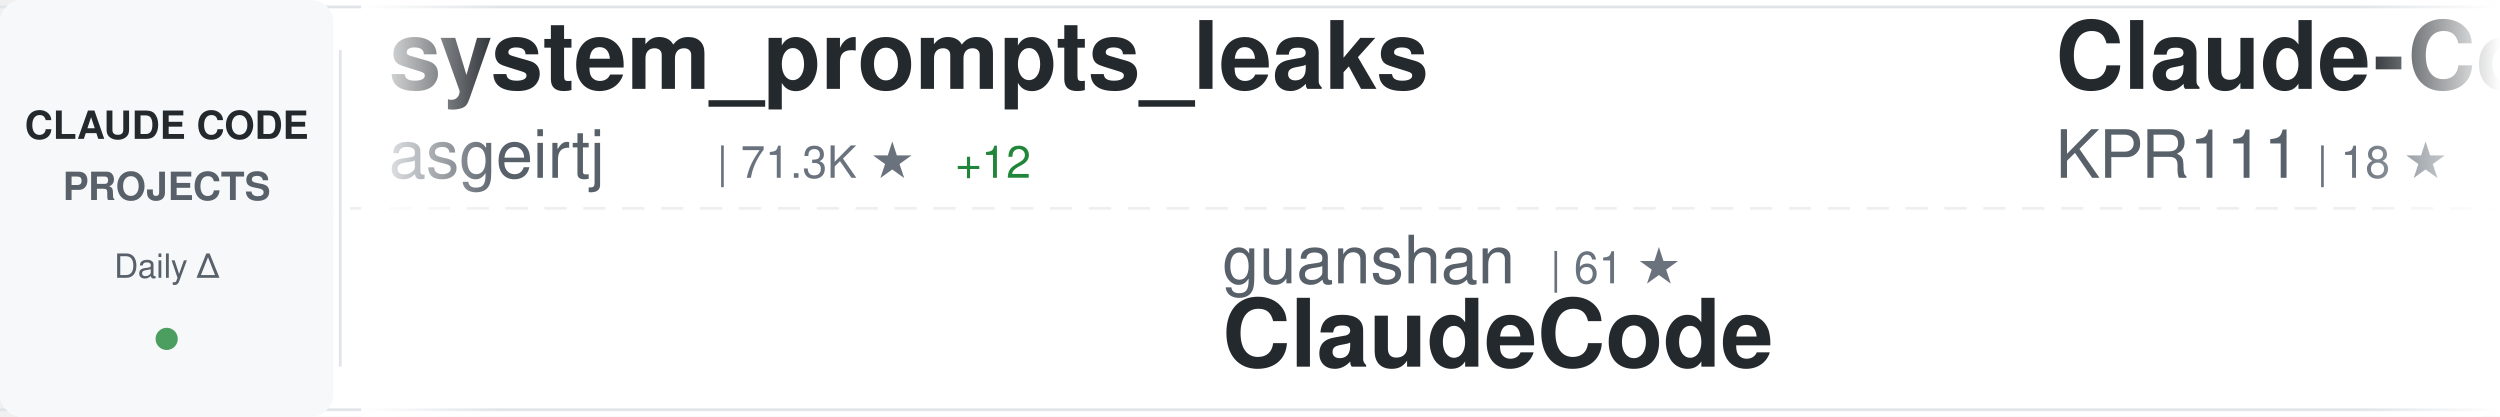
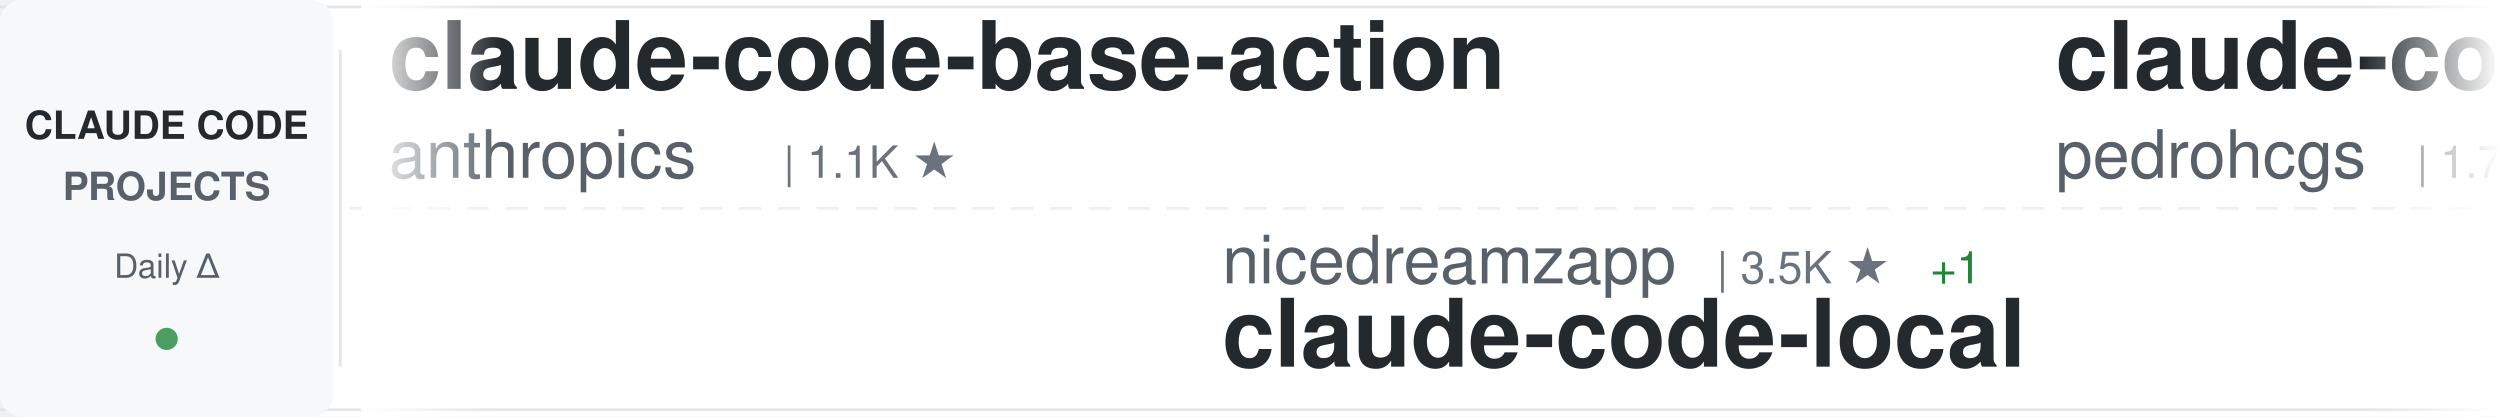
<svg xmlns="http://www.w3.org/2000/svg" width="900" height="150">
  <defs>
    <linearGradient id="awesomeLeftFade" x1="0%" y1="0%" x2="100%" y2="0%">
      <stop offset="0%" style="stop-color:#ffffff;stop-opacity:1" />
      <stop offset="100%" style="stop-color:#ffffff;stop-opacity:0" />
    </linearGradient>
    <linearGradient id="awesomeRightFade" x1="0%" y1="0%" x2="100%" y2="0%">
      <stop offset="0%" style="stop-color:#ffffff;stop-opacity:0" />
      <stop offset="100%" style="stop-color:#ffffff;stop-opacity:1" />
    </linearGradient>
  </defs>
  <rect width="900" height="150" fill="#ffffff" rx="8" />
  <rect x="0" y="2" width="900" height="1" fill="#e1e4e8" />
  <rect x="0" y="147" width="900" height="1" fill="#e1e4e8" />
  <line x1="0" y1="75" x2="900" y2="75" stroke="#e1e4e8" stroke-width="1" stroke-dasharray="8 6" opacity="0.6" />
  <rect x="0" y="0" width="120" height="150" fill="#f6f8fa" rx="8" />
  <text x="60" y="50" font-family="-apple-system, BlinkMacSystemFont, 'Segoe UI', Helvetica, Arial, sans-serif" font-size="14" font-weight="600" fill="#24292e" text-anchor="middle">CLAUDE CODE</text>
  <text x="60" y="72" font-family="-apple-system, BlinkMacSystemFont, 'Segoe UI', Helvetica, Arial, sans-serif" font-size="14" font-weight="600" fill="#586069" text-anchor="middle">PROJECTS</text>
  <text x="60" y="100" font-family="-apple-system, BlinkMacSystemFont, 'Segoe UI', Helvetica, Arial, sans-serif" font-size="12" font-weight="500" fill="#586069" text-anchor="middle">Daily Δ</text>
  <circle cx="60" cy="122" r="4" fill="#22863a" opacity="0.8" />
  <rect x="122" y="18" width="1" height="114" fill="#e1e4e8" />
  <clipPath id="awesomeTickerClip">
    <rect x="130" y="0" width="770" height="150" />
  </clipPath>
  <g clip-path="url(#awesomeTickerClip)">
    <g id="awesomeTickerItems">
      <animateTransform attributeName="transform" attributeType="XML" type="translate" from="0 0" to="-3000 0" dur="54s" repeatCount="indefinite" />
      <g transform="translate(0, 0)">
-         <text x="140" y="32" font-family="-apple-system, BlinkMacSystemFont, 'Segoe UI', Helvetica, Arial, sans-serif" font-size="34" font-weight="600" fill="#24292e">system_prompts_leaks</text>
-         <text x="140" y="64" font-family="-apple-system, BlinkMacSystemFont, 'Segoe UI', Helvetica, Arial, sans-serif" font-size="24" font-weight="400" fill="#586069">asgeirtj</text>
-         <text x="258" y="64" font-family="-apple-system, BlinkMacSystemFont, 'Segoe UI', Helvetica, Arial, sans-serif" font-size="16" font-weight="500" fill="#6a737d">| 71.3K ★</text>
-         <text x="344" y="64" font-family="-apple-system, BlinkMacSystemFont, 'Segoe UI', Helvetica, Arial, sans-serif" font-size="16" font-weight="500" fill="#22863a"> +12</text>
+         <text x="140" y="32" font-family="-apple-system, BlinkMacSystemFont, 'Segoe UI', Helvetica, Arial, sans-serif" font-size="34" font-weight="600" fill="#24292e">claude-code-base-action</text>
+         <text x="140" y="64" font-family="-apple-system, BlinkMacSystemFont, 'Segoe UI', Helvetica, Arial, sans-serif" font-size="24" font-weight="400" fill="#586069">anthropics</text>
+         <text x="282" y="64" font-family="-apple-system, BlinkMacSystemFont, 'Segoe UI', Helvetica, Arial, sans-serif" font-size="16" font-weight="500" fill="#6a737d">| 1.1K ★</text>
      </g>
      <g transform="translate(300, 0)">
-         <text x="140" y="102" font-family="-apple-system, BlinkMacSystemFont, 'Segoe UI', Helvetica, Arial, sans-serif" font-size="24" font-weight="400" fill="#586069">guanshan</text>
-         <text x="258" y="102" font-family="-apple-system, BlinkMacSystemFont, 'Segoe UI', Helvetica, Arial, sans-serif" font-size="16" font-weight="500" fill="#6a737d">| 61 ★</text>
-         <text x="140" y="132" font-family="-apple-system, BlinkMacSystemFont, 'Segoe UI', Helvetica, Arial, sans-serif" font-size="34" font-weight="600" fill="#24292e">ClaudeCode</text>
+         <text x="140" y="102" font-family="-apple-system, BlinkMacSystemFont, 'Segoe UI', Helvetica, Arial, sans-serif" font-size="24" font-weight="400" fill="#586069">nicedreamzapp</text>
+         <text x="318" y="102" font-family="-apple-system, BlinkMacSystemFont, 'Segoe UI', Helvetica, Arial, sans-serif" font-size="16" font-weight="500" fill="#6a737d">| 3.5K ★</text>
+         <text x="395" y="102" font-family="-apple-system, BlinkMacSystemFont, 'Segoe UI', Helvetica, Arial, sans-serif" font-size="16" font-weight="500" fill="#22863a"> +1</text>
+         <text x="140" y="132" font-family="-apple-system, BlinkMacSystemFont, 'Segoe UI', Helvetica, Arial, sans-serif" font-size="34" font-weight="600" fill="#24292e">claude-code-local</text>
      </g>
      <g transform="translate(600, 0)">
+         <text x="140" y="32" font-family="-apple-system, BlinkMacSystemFont, 'Segoe UI', Helvetica, Arial, sans-serif" font-size="34" font-weight="600" fill="#24292e">claude-code-my-workflow</text>
+         <text x="140" y="64" font-family="-apple-system, BlinkMacSystemFont, 'Segoe UI', Helvetica, Arial, sans-serif" font-size="24" font-weight="400" fill="#586069">pedrohcgs</text>
+         <text x="270" y="64" font-family="-apple-system, BlinkMacSystemFont, 'Segoe UI', Helvetica, Arial, sans-serif" font-size="16" font-weight="500" fill="#6a737d">| 1.7K ★</text>
+         <text x="347" y="64" font-family="-apple-system, BlinkMacSystemFont, 'Segoe UI', Helvetica, Arial, sans-serif" font-size="16" font-weight="500" fill="#22863a"> +1</text>
+       </g>
+       <g transform="translate(900, 0)">
+         <text x="140" y="102" font-family="-apple-system, BlinkMacSystemFont, 'Segoe UI', Helvetica, Arial, sans-serif" font-size="24" font-weight="400" fill="#586069">ykdojo</text>
+         <text x="234" y="102" font-family="-apple-system, BlinkMacSystemFont, 'Segoe UI', Helvetica, Arial, sans-serif" font-size="16" font-weight="500" fill="#6a737d">| 10.3K ★</text>
+         <text x="140" y="132" font-family="-apple-system, BlinkMacSystemFont, 'Segoe UI', Helvetica, Arial, sans-serif" font-size="34" font-weight="600" fill="#24292e">claude-code-tips</text>
+       </g>
+       <g transform="translate(1200, 0)">
+         <text x="140" y="32" font-family="-apple-system, BlinkMacSystemFont, 'Segoe UI', Helvetica, Arial, sans-serif" font-size="34" font-weight="600" fill="#24292e">everything-claude-code-z...</text>
+         <text x="140" y="64" font-family="-apple-system, BlinkMacSystemFont, 'Segoe UI', Helvetica, Arial, sans-serif" font-size="24" font-weight="400" fill="#586069">xu-xiang</text>
+         <text x="258" y="64" font-family="-apple-system, BlinkMacSystemFont, 'Segoe UI', Helvetica, Arial, sans-serif" font-size="16" font-weight="500" fill="#6a737d">| 2.0K ★</text>
+       </g>
+       <g transform="translate(1500, 0)">
+         <text x="140" y="102" font-family="-apple-system, BlinkMacSystemFont, 'Segoe UI', Helvetica, Arial, sans-serif" font-size="24" font-weight="400" fill="#586069">pengchengneo</text>
+         <text x="306" y="102" font-family="-apple-system, BlinkMacSystemFont, 'Segoe UI', Helvetica, Arial, sans-serif" font-size="16" font-weight="500" fill="#6a737d">| 1.8K ★</text>
+         <text x="140" y="132" font-family="-apple-system, BlinkMacSystemFont, 'Segoe UI', Helvetica, Arial, sans-serif" font-size="34" font-weight="600" fill="#24292e">Claude-Code</text>
+       </g>
+       <g transform="translate(1800, 0)">
+         <text x="140" y="32" font-family="-apple-system, BlinkMacSystemFont, 'Segoe UI', Helvetica, Arial, sans-serif" font-size="34" font-weight="600" fill="#24292e">claude-code-webui</text>
+         <text x="140" y="64" font-family="-apple-system, BlinkMacSystemFont, 'Segoe UI', Helvetica, Arial, sans-serif" font-size="24" font-weight="400" fill="#586069">sugyan</text>
+         <text x="234" y="64" font-family="-apple-system, BlinkMacSystemFont, 'Segoe UI', Helvetica, Arial, sans-serif" font-size="16" font-weight="500" fill="#6a737d">| 1.1K ★</text>
+       </g>
+       <g transform="translate(2100, 0)">
+         <text x="140" y="102" font-family="-apple-system, BlinkMacSystemFont, 'Segoe UI', Helvetica, Arial, sans-serif" font-size="24" font-weight="400" fill="#586069">ChinaSiro</text>
+         <text x="270" y="102" font-family="-apple-system, BlinkMacSystemFont, 'Segoe UI', Helvetica, Arial, sans-serif" font-size="16" font-weight="500" fill="#6a737d">| 9.8K ★</text>
+         <text x="140" y="132" font-family="-apple-system, BlinkMacSystemFont, 'Segoe UI', Helvetica, Arial, sans-serif" font-size="34" font-weight="600" fill="#24292e">claude-code-sourcemap</text>
+       </g>
+       <g transform="translate(2400, 0)">
        <text x="140" y="32" font-family="-apple-system, BlinkMacSystemFont, 'Segoe UI', Helvetica, Arial, sans-serif" font-size="34" font-weight="600" fill="#24292e">Claude-Code</text>
        <text x="140" y="64" font-family="-apple-system, BlinkMacSystemFont, 'Segoe UI', Helvetica, Arial, sans-serif" font-size="24" font-weight="400" fill="#586069">KPR111</text>
        <text x="234" y="64" font-family="-apple-system, BlinkMacSystemFont, 'Segoe UI', Helvetica, Arial, sans-serif" font-size="16" font-weight="500" fill="#6a737d">| 18 ★</text>
      </g>
-       <g transform="translate(900, 0)">
-         <text x="140" y="102" font-family="-apple-system, BlinkMacSystemFont, 'Segoe UI', Helvetica, Arial, sans-serif" font-size="24" font-weight="400" fill="#586069">VoltAgent</text>
-         <text x="270" y="102" font-family="-apple-system, BlinkMacSystemFont, 'Segoe UI', Helvetica, Arial, sans-serif" font-size="16" font-weight="500" fill="#6a737d">| 26.5K ★</text>
-         <text x="140" y="132" font-family="-apple-system, BlinkMacSystemFont, 'Segoe UI', Helvetica, Arial, sans-serif" font-size="34" font-weight="600" fill="#24292e">awesome-claude-code-suba...</text>
-       </g>
-       <g transform="translate(1200, 0)">
-         <text x="140" y="32" font-family="-apple-system, BlinkMacSystemFont, 'Segoe UI', Helvetica, Arial, sans-serif" font-size="34" font-weight="600" fill="#24292e">claude-code-templates</text>
-         <text x="140" y="64" font-family="-apple-system, BlinkMacSystemFont, 'Segoe UI', Helvetica, Arial, sans-serif" font-size="24" font-weight="400" fill="#586069">davila7</text>
-         <text x="246" y="64" font-family="-apple-system, BlinkMacSystemFont, 'Segoe UI', Helvetica, Arial, sans-serif" font-size="16" font-weight="500" fill="#6a737d">| 33.4K ★</text>
-         <text x="332" y="64" font-family="-apple-system, BlinkMacSystemFont, 'Segoe UI', Helvetica, Arial, sans-serif" font-size="16" font-weight="500" fill="#22863a"> +7</text>
-       </g>
-       <g transform="translate(1500, 0)">
-         <text x="140" y="102" font-family="-apple-system, BlinkMacSystemFont, 'Segoe UI', Helvetica, Arial, sans-serif" font-size="24" font-weight="400" fill="#586069">zebbern</text>
-         <text x="246" y="102" font-family="-apple-system, BlinkMacSystemFont, 'Segoe UI', Helvetica, Arial, sans-serif" font-size="16" font-weight="500" fill="#6a737d">| 4.7K ★</text>
-         <text x="323" y="102" font-family="-apple-system, BlinkMacSystemFont, 'Segoe UI', Helvetica, Arial, sans-serif" font-size="16" font-weight="500" fill="#22863a"> +1</text>
-         <text x="140" y="132" font-family="-apple-system, BlinkMacSystemFont, 'Segoe UI', Helvetica, Arial, sans-serif" font-size="34" font-weight="600" fill="#24292e">claude-code-guide</text>
-       </g>
-       <g transform="translate(1800, 0)">
-         <text x="140" y="32" font-family="-apple-system, BlinkMacSystemFont, 'Segoe UI', Helvetica, Arial, sans-serif" font-size="34" font-weight="600" fill="#24292e">how-claude-code-works</text>
-         <text x="140" y="64" font-family="-apple-system, BlinkMacSystemFont, 'Segoe UI', Helvetica, Arial, sans-serif" font-size="24" font-weight="400" fill="#586069">Windy3f3f3f3f</text>
-         <text x="318" y="64" font-family="-apple-system, BlinkMacSystemFont, 'Segoe UI', Helvetica, Arial, sans-serif" font-size="16" font-weight="500" fill="#6a737d">| 3.8K ★</text>
-       </g>
-       <g transform="translate(2100, 0)">
-         <text x="140" y="102" font-family="-apple-system, BlinkMacSystemFont, 'Segoe UI', Helvetica, Arial, sans-serif" font-size="24" font-weight="400" fill="#586069">1rgs</text>
-         <text x="210" y="102" font-family="-apple-system, BlinkMacSystemFont, 'Segoe UI', Helvetica, Arial, sans-serif" font-size="16" font-weight="500" fill="#6a737d">| 3.8K ★</text>
-         <text x="287" y="102" font-family="-apple-system, BlinkMacSystemFont, 'Segoe UI', Helvetica, Arial, sans-serif" font-size="16" font-weight="500" fill="#cb2431"> -1</text>
-         <text x="140" y="132" font-family="-apple-system, BlinkMacSystemFont, 'Segoe UI', Helvetica, Arial, sans-serif" font-size="34" font-weight="600" fill="#24292e">claude-code-proxy</text>
-       </g>
-       <g transform="translate(2400, 0)">
-         <text x="140" y="32" font-family="-apple-system, BlinkMacSystemFont, 'Segoe UI', Helvetica, Arial, sans-serif" font-size="34" font-weight="600" fill="#24292e">claude-code-from-scratch</text>
-         <text x="140" y="64" font-family="-apple-system, BlinkMacSystemFont, 'Segoe UI', Helvetica, Arial, sans-serif" font-size="24" font-weight="400" fill="#586069">Windy3f3f3f3f</text>
-         <text x="318" y="64" font-family="-apple-system, BlinkMacSystemFont, 'Segoe UI', Helvetica, Arial, sans-serif" font-size="16" font-weight="500" fill="#6a737d">| 2.8K ★</text>
-       </g>
      <g transform="translate(2700, 0)">
-         <text x="140" y="102" font-family="-apple-system, BlinkMacSystemFont, 'Segoe UI', Helvetica, Arial, sans-serif" font-size="24" font-weight="400" fill="#586069">ccplugins</text>
-         <text x="270" y="102" font-family="-apple-system, BlinkMacSystemFont, 'Segoe UI', Helvetica, Arial, sans-serif" font-size="16" font-weight="500" fill="#6a737d">| 1.0K ★</text>
-         <text x="140" y="132" font-family="-apple-system, BlinkMacSystemFont, 'Segoe UI', Helvetica, Arial, sans-serif" font-size="34" font-weight="600" fill="#24292e">awesome-claude-code-plug...</text>
+         <text x="140" y="102" font-family="-apple-system, BlinkMacSystemFont, 'Segoe UI', Helvetica, Arial, sans-serif" font-size="24" font-weight="400" fill="#586069">LING71671</text>
+         <text x="270" y="102" font-family="-apple-system, BlinkMacSystemFont, 'Segoe UI', Helvetica, Arial, sans-serif" font-size="16" font-weight="500" fill="#6a737d">| 988 ★</text>
+         <text x="140" y="132" font-family="-apple-system, BlinkMacSystemFont, 'Segoe UI', Helvetica, Arial, sans-serif" font-size="34" font-weight="600" fill="#24292e">Open-ClaudeCode</text>
      </g>
      <g transform="translate(3000, 0)">
-         <text x="140" y="32" font-family="-apple-system, BlinkMacSystemFont, 'Segoe UI', Helvetica, Arial, sans-serif" font-size="34" font-weight="600" fill="#24292e">system_prompts_leaks</text>
-         <text x="140" y="64" font-family="-apple-system, BlinkMacSystemFont, 'Segoe UI', Helvetica, Arial, sans-serif" font-size="24" font-weight="400" fill="#586069">asgeirtj</text>
-         <text x="258" y="64" font-family="-apple-system, BlinkMacSystemFont, 'Segoe UI', Helvetica, Arial, sans-serif" font-size="16" font-weight="500" fill="#6a737d">| 71.3K ★</text>
-         <text x="344" y="64" font-family="-apple-system, BlinkMacSystemFont, 'Segoe UI', Helvetica, Arial, sans-serif" font-size="16" font-weight="500" fill="#22863a"> +12</text>
+         <text x="140" y="32" font-family="-apple-system, BlinkMacSystemFont, 'Segoe UI', Helvetica, Arial, sans-serif" font-size="34" font-weight="600" fill="#24292e">claude-code-base-action</text>
+         <text x="140" y="64" font-family="-apple-system, BlinkMacSystemFont, 'Segoe UI', Helvetica, Arial, sans-serif" font-size="24" font-weight="400" fill="#586069">anthropics</text>
+         <text x="282" y="64" font-family="-apple-system, BlinkMacSystemFont, 'Segoe UI', Helvetica, Arial, sans-serif" font-size="16" font-weight="500" fill="#6a737d">| 1.1K ★</text>
      </g>
      <g transform="translate(3300, 0)">
-         <text x="140" y="102" font-family="-apple-system, BlinkMacSystemFont, 'Segoe UI', Helvetica, Arial, sans-serif" font-size="24" font-weight="400" fill="#586069">guanshan</text>
-         <text x="258" y="102" font-family="-apple-system, BlinkMacSystemFont, 'Segoe UI', Helvetica, Arial, sans-serif" font-size="16" font-weight="500" fill="#6a737d">| 61 ★</text>
-         <text x="140" y="132" font-family="-apple-system, BlinkMacSystemFont, 'Segoe UI', Helvetica, Arial, sans-serif" font-size="34" font-weight="600" fill="#24292e">ClaudeCode</text>
+         <text x="140" y="102" font-family="-apple-system, BlinkMacSystemFont, 'Segoe UI', Helvetica, Arial, sans-serif" font-size="24" font-weight="400" fill="#586069">nicedreamzapp</text>
+         <text x="318" y="102" font-family="-apple-system, BlinkMacSystemFont, 'Segoe UI', Helvetica, Arial, sans-serif" font-size="16" font-weight="500" fill="#6a737d">| 3.5K ★</text>
+         <text x="395" y="102" font-family="-apple-system, BlinkMacSystemFont, 'Segoe UI', Helvetica, Arial, sans-serif" font-size="16" font-weight="500" fill="#22863a"> +1</text>
+         <text x="140" y="132" font-family="-apple-system, BlinkMacSystemFont, 'Segoe UI', Helvetica, Arial, sans-serif" font-size="34" font-weight="600" fill="#24292e">claude-code-local</text>
      </g>
      <g transform="translate(3600, 0)">
-         <text x="140" y="32" font-family="-apple-system, BlinkMacSystemFont, 'Segoe UI', Helvetica, Arial, sans-serif" font-size="34" font-weight="600" fill="#24292e">Claude-Code</text>
-         <text x="140" y="64" font-family="-apple-system, BlinkMacSystemFont, 'Segoe UI', Helvetica, Arial, sans-serif" font-size="24" font-weight="400" fill="#586069">KPR111</text>
-         <text x="234" y="64" font-family="-apple-system, BlinkMacSystemFont, 'Segoe UI', Helvetica, Arial, sans-serif" font-size="16" font-weight="500" fill="#6a737d">| 18 ★</text>
+         <text x="140" y="32" font-family="-apple-system, BlinkMacSystemFont, 'Segoe UI', Helvetica, Arial, sans-serif" font-size="34" font-weight="600" fill="#24292e">claude-code-my-workflow</text>
+         <text x="140" y="64" font-family="-apple-system, BlinkMacSystemFont, 'Segoe UI', Helvetica, Arial, sans-serif" font-size="24" font-weight="400" fill="#586069">pedrohcgs</text>
+         <text x="270" y="64" font-family="-apple-system, BlinkMacSystemFont, 'Segoe UI', Helvetica, Arial, sans-serif" font-size="16" font-weight="500" fill="#6a737d">| 1.7K ★</text>
+         <text x="347" y="64" font-family="-apple-system, BlinkMacSystemFont, 'Segoe UI', Helvetica, Arial, sans-serif" font-size="16" font-weight="500" fill="#22863a"> +1</text>
      </g>
      <g transform="translate(3900, 0)">
-         <text x="140" y="102" font-family="-apple-system, BlinkMacSystemFont, 'Segoe UI', Helvetica, Arial, sans-serif" font-size="24" font-weight="400" fill="#586069">VoltAgent</text>
-         <text x="270" y="102" font-family="-apple-system, BlinkMacSystemFont, 'Segoe UI', Helvetica, Arial, sans-serif" font-size="16" font-weight="500" fill="#6a737d">| 26.5K ★</text>
-         <text x="140" y="132" font-family="-apple-system, BlinkMacSystemFont, 'Segoe UI', Helvetica, Arial, sans-serif" font-size="34" font-weight="600" fill="#24292e">awesome-claude-code-suba...</text>
+         <text x="140" y="102" font-family="-apple-system, BlinkMacSystemFont, 'Segoe UI', Helvetica, Arial, sans-serif" font-size="24" font-weight="400" fill="#586069">ykdojo</text>
+         <text x="234" y="102" font-family="-apple-system, BlinkMacSystemFont, 'Segoe UI', Helvetica, Arial, sans-serif" font-size="16" font-weight="500" fill="#6a737d">| 10.3K ★</text>
+         <text x="140" y="132" font-family="-apple-system, BlinkMacSystemFont, 'Segoe UI', Helvetica, Arial, sans-serif" font-size="34" font-weight="600" fill="#24292e">claude-code-tips</text>
      </g>
    </g>
  </g>
  <rect x="130" y="0" width="50" height="150" fill="url(#awesomeLeftFade)" />
  <rect x="850" y="0" width="50" height="150" fill="url(#awesomeRightFade)" />
</svg>
